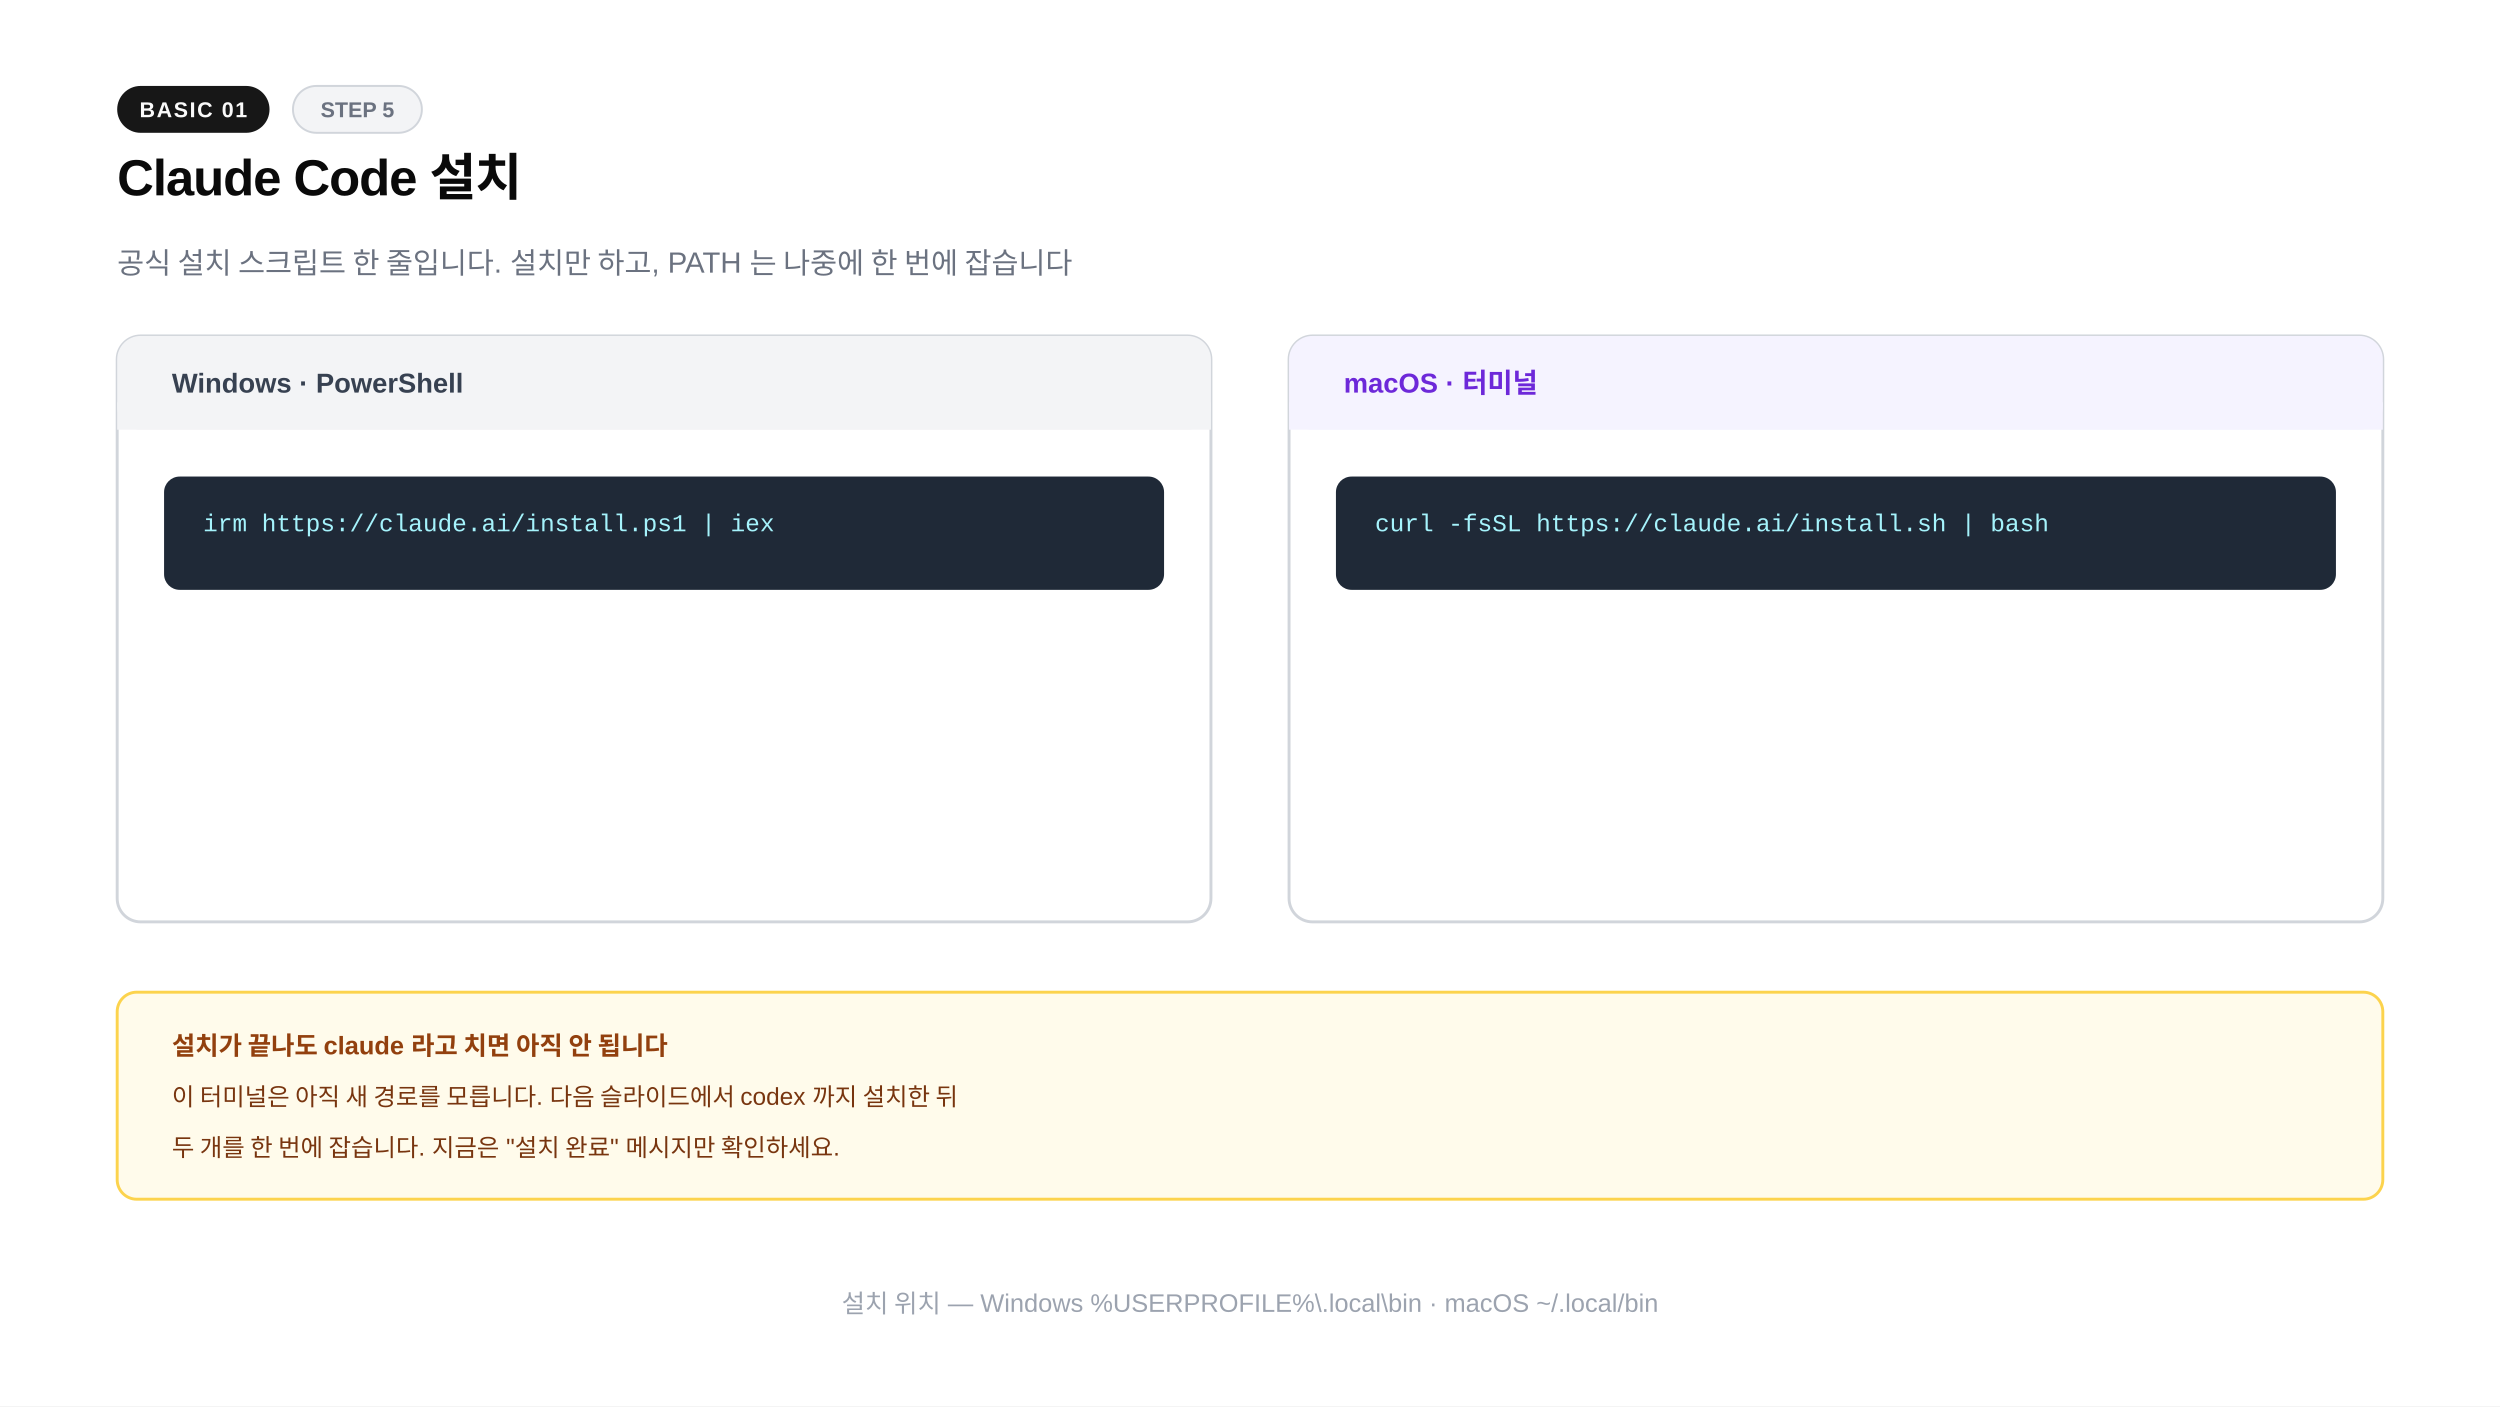
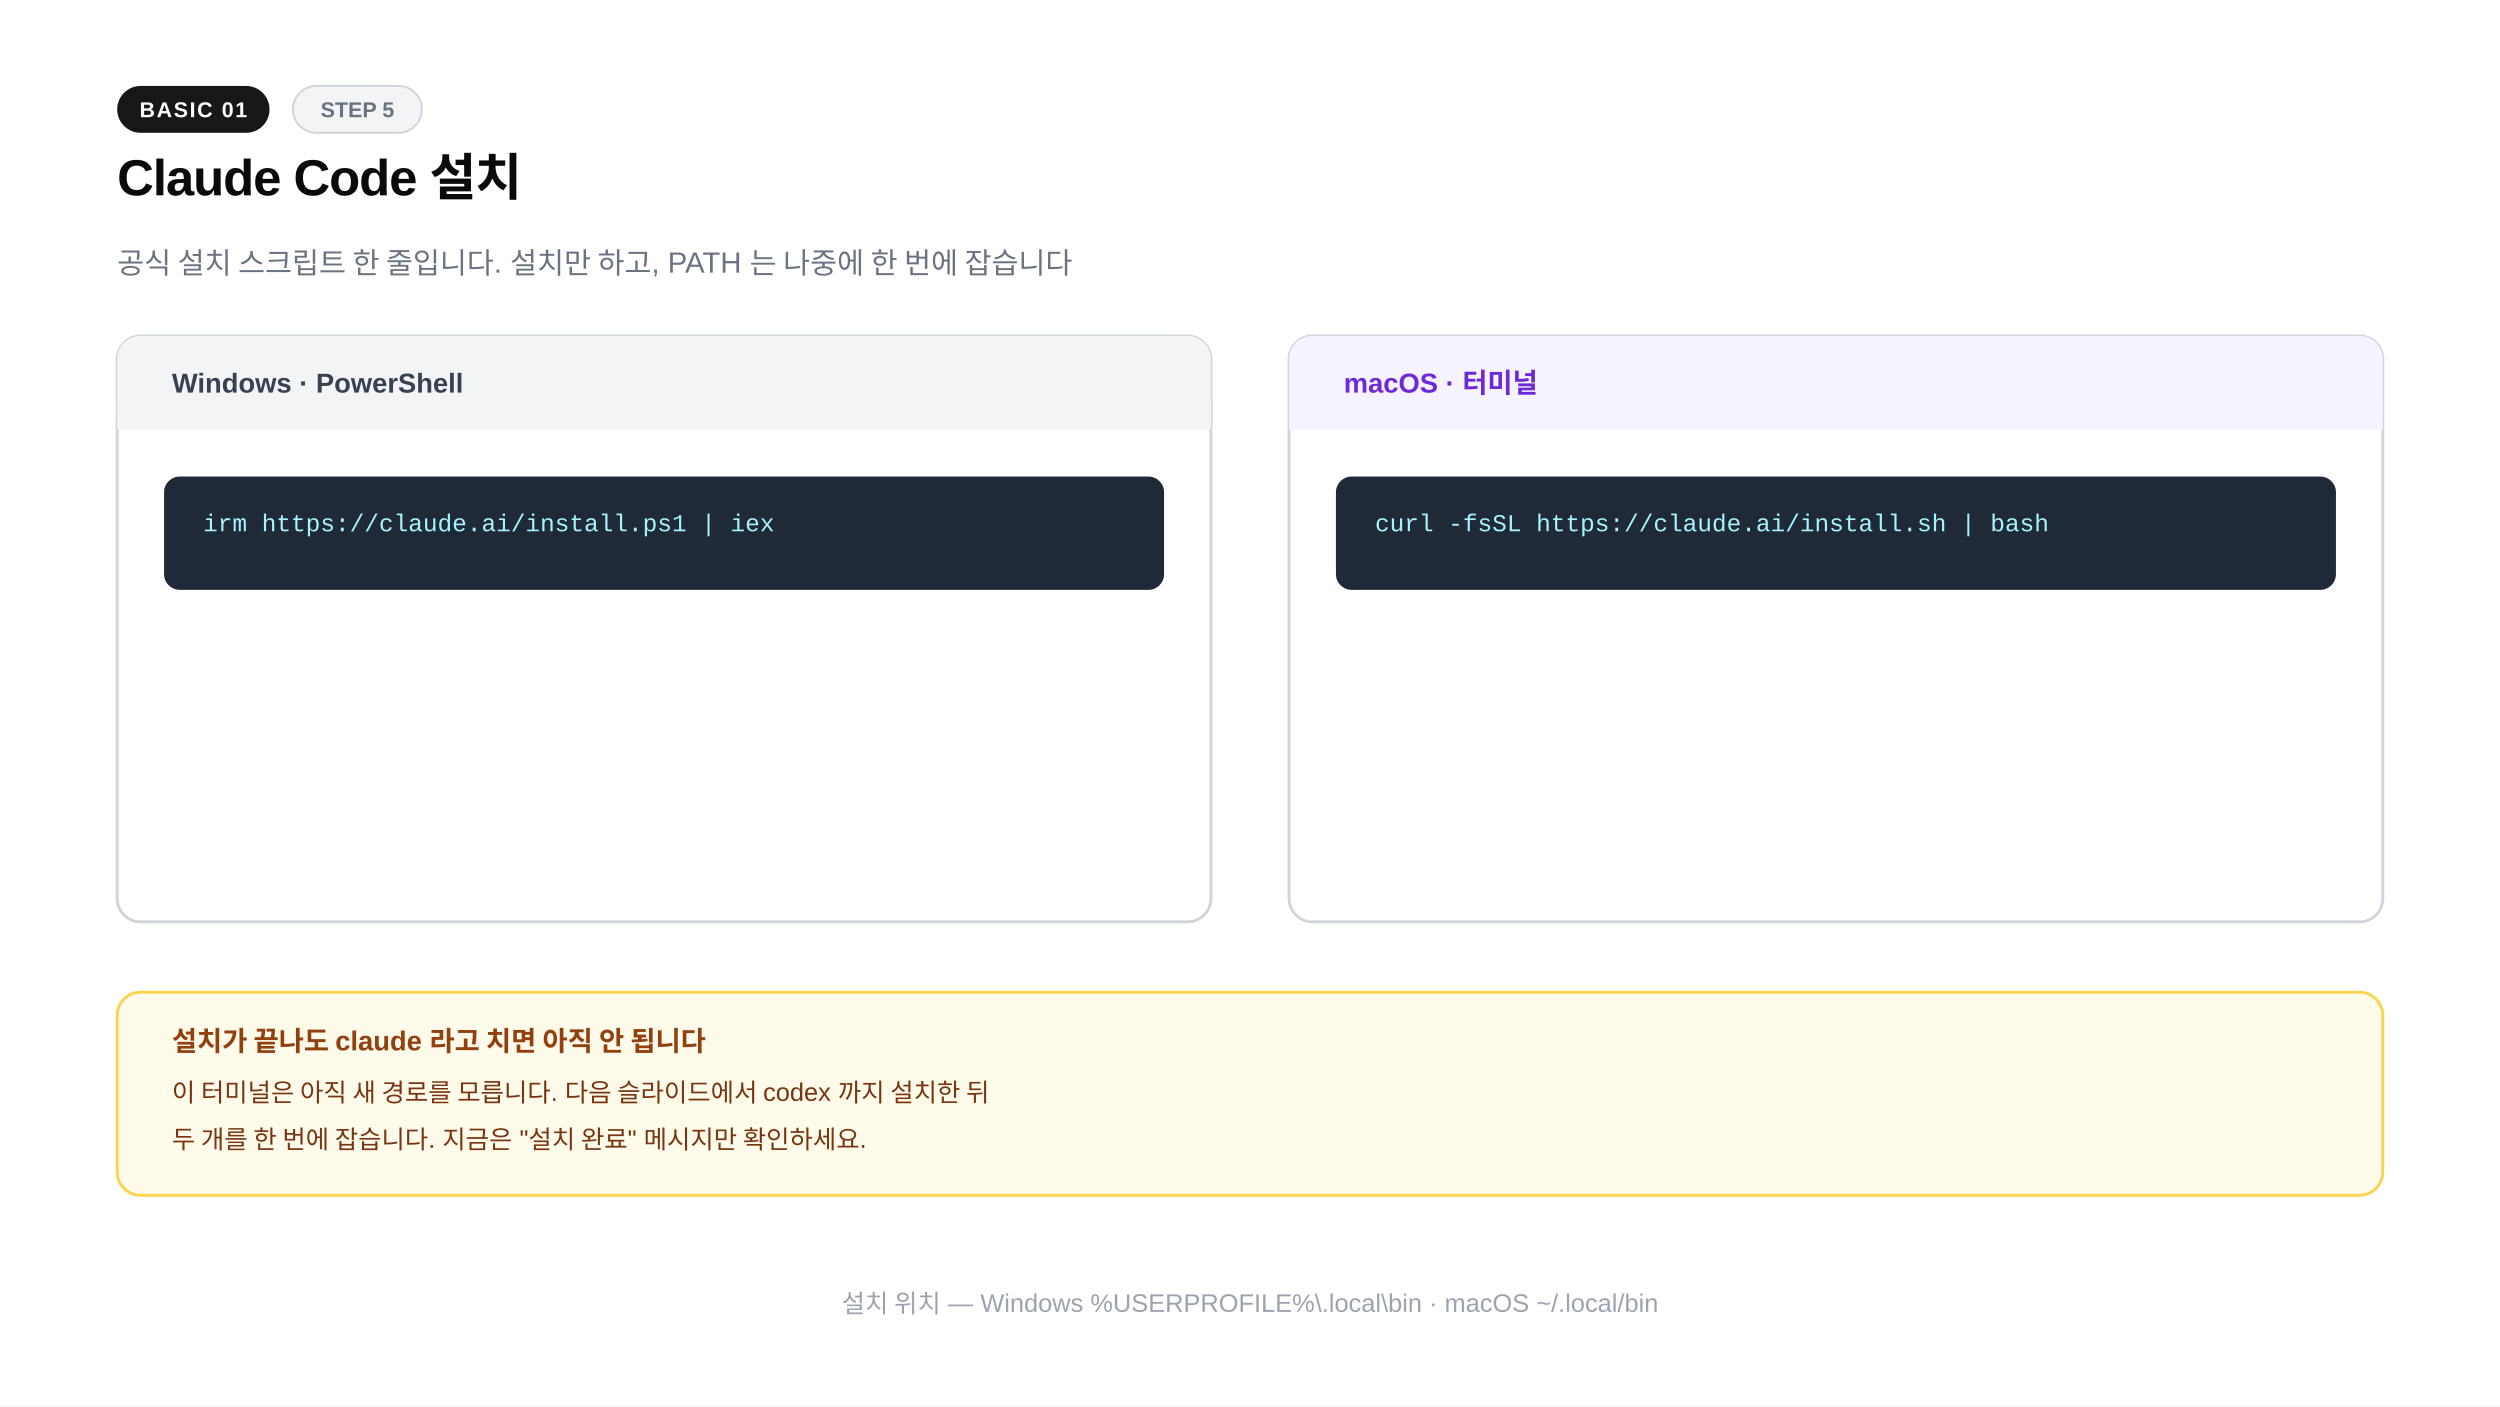
<svg xmlns="http://www.w3.org/2000/svg" width="1280" height="720" viewBox="0 0 1280 720">
-   <rect width="1280" height="720" fill="#ffffff" />
+   <rect x="0" y="0" width="1280" height="720" fill="#ffffff" />
  <rect x="60" y="44" width="78" height="24" rx="12" fill="#171717" />
  <text x="99" y="60" text-anchor="middle" font-family="-apple-system,BlinkMacSystemFont,'Segoe UI',Arial,sans-serif" font-size="11" font-weight="600" fill="#fafafa" letter-spacing="0.8">BASIC 01</text>
  <rect x="150" y="44" width="66" height="24" rx="12" fill="#f3f4f6" stroke="#d1d5db" stroke-width="1" />
  <text x="183" y="60" text-anchor="middle" font-family="-apple-system,BlinkMacSystemFont,'Segoe UI',Arial,sans-serif" font-size="11" font-weight="600" fill="#6b7280">STEP 5</text>
  <text x="60" y="100" font-family="-apple-system,BlinkMacSystemFont,'Segoe UI',Arial,sans-serif" font-size="26" font-weight="800" fill="#0a0a0a" letter-spacing="-0.02em">Claude Code 설치</text>
-   <text x="60" y="140" font-family="-apple-system,BlinkMacSystemFont,'Segoe UI',Arial,sans-serif" font-size="15" fill="#6b7280">공식 설치 스크립트 한 줄입니다. 설치만 하고, PATH 는 나중에 한 번에 잡습니다</text>
+   <text x="60" y="140" font-family="-apple-system,BlinkMacSystemFont,'Segoe UI',Arial,sans-serif" font-size="15" font-weight="400" fill="#6b7280">공식 설치 스크립트 한 줄입니다. 설치만 하고, PATH 는 나중에 한 번에 잡습니다</text>
  <rect x="60" y="172" width="560" height="300" rx="12" fill="#ffffff" stroke="#d1d5db" stroke-width="1.5" />
  <rect x="60" y="172" width="560" height="48" rx="12" fill="#f3f4f6" />
  <rect x="60" y="206" width="560" height="14" fill="#f3f4f6" />
  <text x="88" y="201" font-family="-apple-system,BlinkMacSystemFont,'Segoe UI',Arial,sans-serif" font-size="14" font-weight="700" fill="#374151">Windows · PowerShell</text>
  <rect x="84" y="244" width="512" height="58" rx="8" fill="#1f2937" />
-   <text x="104" y="272" font-family="'Courier New',Courier,monospace" font-size="12.5" fill="#a5f3fc">irm https://claude.ai/install.ps1 | iex</text>
+   <text x="104" y="272" font-family="'Courier New',Courier,monospace" font-size="12.5" font-weight="400" fill="#a5f3fc">irm https://claude.ai/install.ps1 | iex</text>
  <rect x="660" y="172" width="560" height="300" rx="12" fill="#ffffff" stroke="#d1d5db" stroke-width="1.5" />
  <rect x="660" y="172" width="560" height="48" rx="12" fill="#f5f3ff" />
  <rect x="660" y="206" width="560" height="14" fill="#f5f3ff" />
  <text x="688" y="201" font-family="-apple-system,BlinkMacSystemFont,'Segoe UI',Arial,sans-serif" font-size="14" font-weight="700" fill="#6d28d9">macOS · 터미널</text>
  <rect x="684" y="244" width="512" height="58" rx="8" fill="#1f2937" />
-   <text x="704" y="272" font-family="'Courier New',Courier,monospace" font-size="12.5" fill="#a5f3fc">curl -fsSL https://claude.ai/install.sh | bash</text>
-   <rect x="60" y="508" width="1160" height="106" rx="10" fill="#fffbeb" stroke="#fcd34d" stroke-width="1.5" />
-   <text x="88" y="540" font-family="-apple-system,BlinkMacSystemFont,'Segoe UI',Arial,sans-serif" font-size="13" font-weight="700" fill="#92400e">설치가 끝나도 claude 라고 치면 아직 안 됩니다</text>
-   <text x="88" y="566" font-family="-apple-system,BlinkMacSystemFont,'Segoe UI',Arial,sans-serif" font-size="12.5" font-weight="400" fill="#78350f">이 터미널은 아직 새 경로를 모릅니다. 다음 슬라이드에서 codex 까지 설치한 뒤</text>
-   <text x="88" y="592" font-family="-apple-system,BlinkMacSystemFont,'Segoe UI',Arial,sans-serif" font-size="12.5" font-weight="400" fill="#78350f">두 개를 한 번에 잡습니다. 지금은 "설치 완료" 메시지만 확인하세요.</text>
-   <text x="640" y="672" text-anchor="middle" font-family="-apple-system,BlinkMacSystemFont,'Segoe UI',Arial,sans-serif" font-size="13" fill="#9ca3af">설치 위치 — Windows %USERPROFILE%\.local\bin · macOS ~/.local/bin</text>
+   <text x="704" y="272" font-family="'Courier New',Courier,monospace" font-size="12.5" font-weight="400" fill="#a5f3fc">curl -fsSL https://claude.ai/install.sh | bash</text>
+   <rect x="60" y="508" width="1160" height="104" rx="12" fill="#fffbeb" stroke="#fcd34d" stroke-width="1.5" />
+   <text x="88" y="538" font-family="-apple-system,BlinkMacSystemFont,'Segoe UI',Arial,sans-serif" font-size="14" font-weight="700" fill="#92400e">설치가 끝나도 claude 라고 치면 아직 안 됩니다</text>
+   <text x="88" y="564" font-family="-apple-system,BlinkMacSystemFont,'Segoe UI',Arial,sans-serif" font-size="13" font-weight="400" fill="#78350f">이 터미널은 아직 새 경로를 모릅니다. 다음 슬라이드에서 codex 까지 설치한 뒤</text>
+   <text x="88" y="588" font-family="-apple-system,BlinkMacSystemFont,'Segoe UI',Arial,sans-serif" font-size="13" font-weight="400" fill="#78350f">두 개를 한 번에 잡습니다. 지금은 "설치 완료" 메시지만 확인하세요.</text>
+   <text x="640" y="672" text-anchor="middle" font-family="-apple-system,BlinkMacSystemFont,'Segoe UI',Arial,sans-serif" font-size="13" font-weight="400" fill="#9ca3af">설치 위치 — Windows %USERPROFILE%\.local\bin · macOS ~/.local/bin</text>
</svg>
